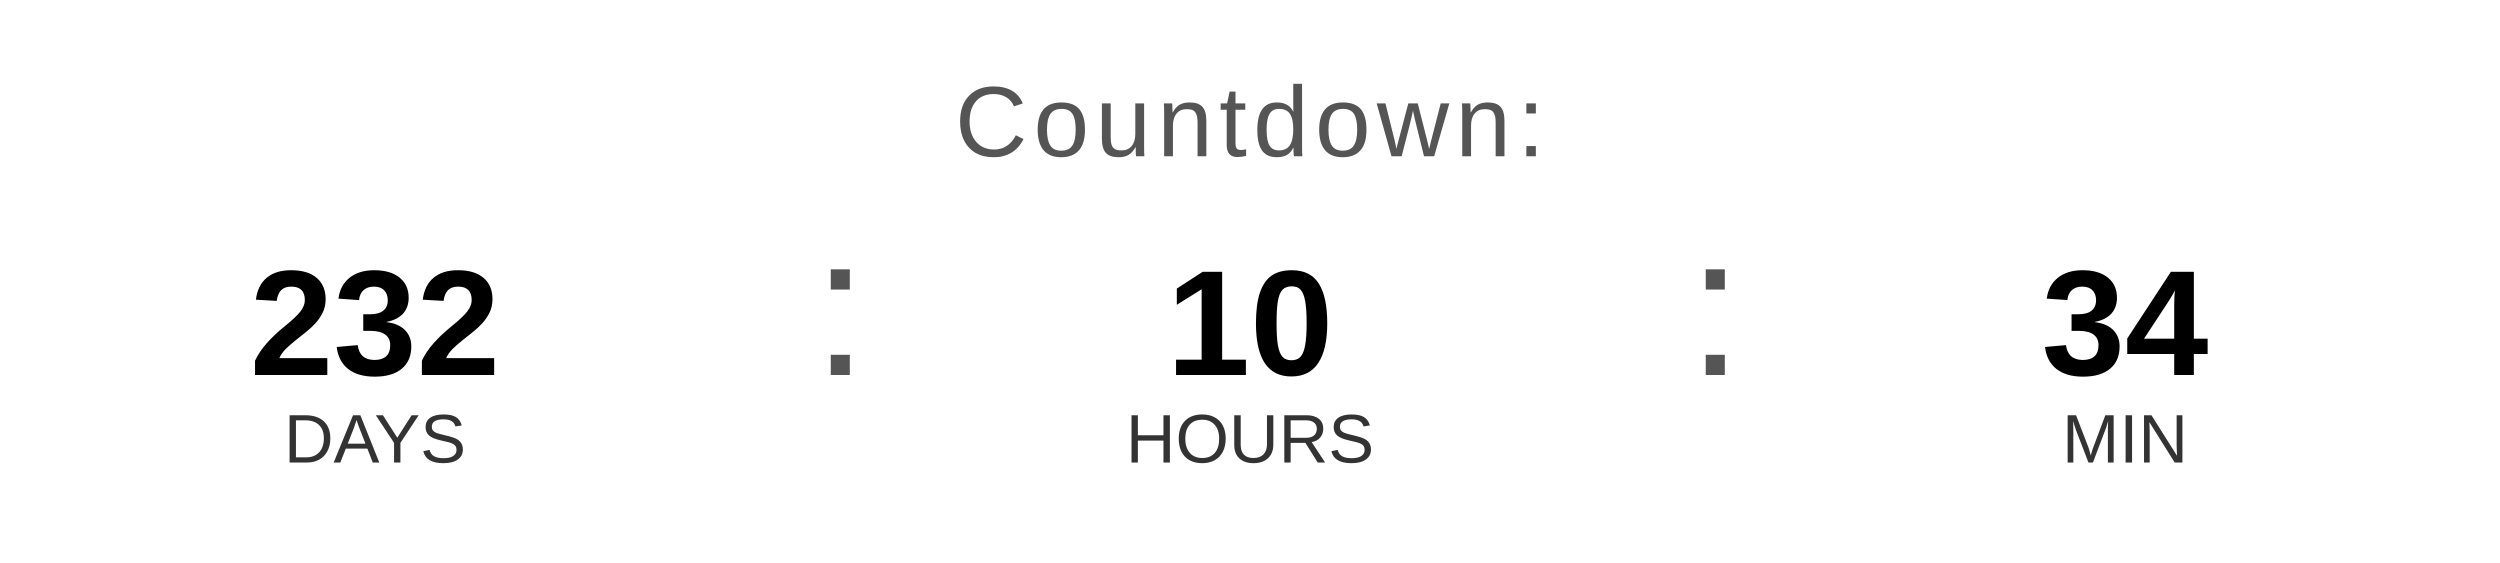
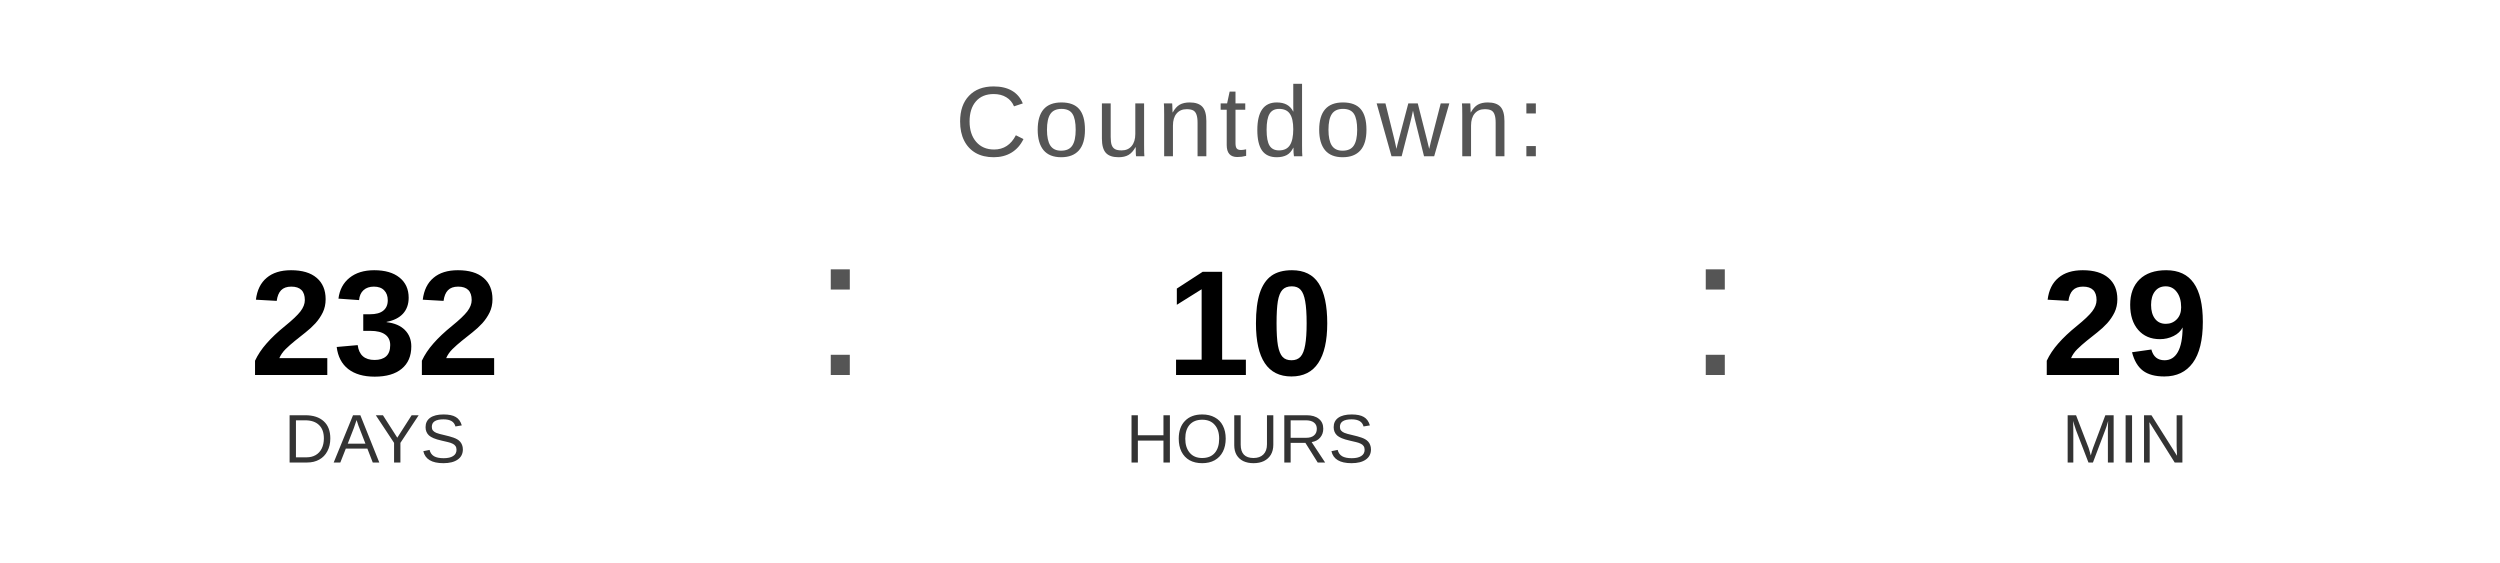
<svg xmlns="http://www.w3.org/2000/svg" width="400" height="90" viewBox="0 0 400 90">
  <text x="200" y="25" font-family="Arial, Helvetica, sans-serif" font-size="16" fill="#555555" text-anchor="middle" letter-spacing="1">
    Countdown:
  </text>
  <text x="60" y="60" font-family="Arial, Helvetica, sans-serif" font-size="24" font-weight="bold" fill="#000000" text-anchor="middle">232</text>
  <text x="60" y="74" font-family="Arial, Helvetica, sans-serif" font-size="11" fill="#333333" text-anchor="middle">DAYS</text>
  <text x="130" y="60" font-family="Arial, sans-serif" font-size="32" fill="#555555">:</text>
  <text x="200" y="60" font-family="Arial, Helvetica, sans-serif" font-size="24" font-weight="bold" fill="#000000" text-anchor="middle">10</text>
  <text x="200" y="74" font-family="Arial, Helvetica, sans-serif" font-size="11" fill="#333333" text-anchor="middle">HOURS</text>
  <text x="270" y="60" font-family="Arial, sans-serif" font-size="32" fill="#555555">:</text>
-   <text x="340" y="60" font-family="Arial, Helvetica, sans-serif" font-size="24" font-weight="bold" fill="#000000" text-anchor="middle">34</text>
+   <text x="340" y="60" font-family="Arial, Helvetica, sans-serif" font-size="24" font-weight="bold" fill="#000000" text-anchor="middle">29</text>
  <text x="340" y="74" font-family="Arial, Helvetica, sans-serif" font-size="11" fill="#333333" text-anchor="middle">MIN</text>
</svg>
